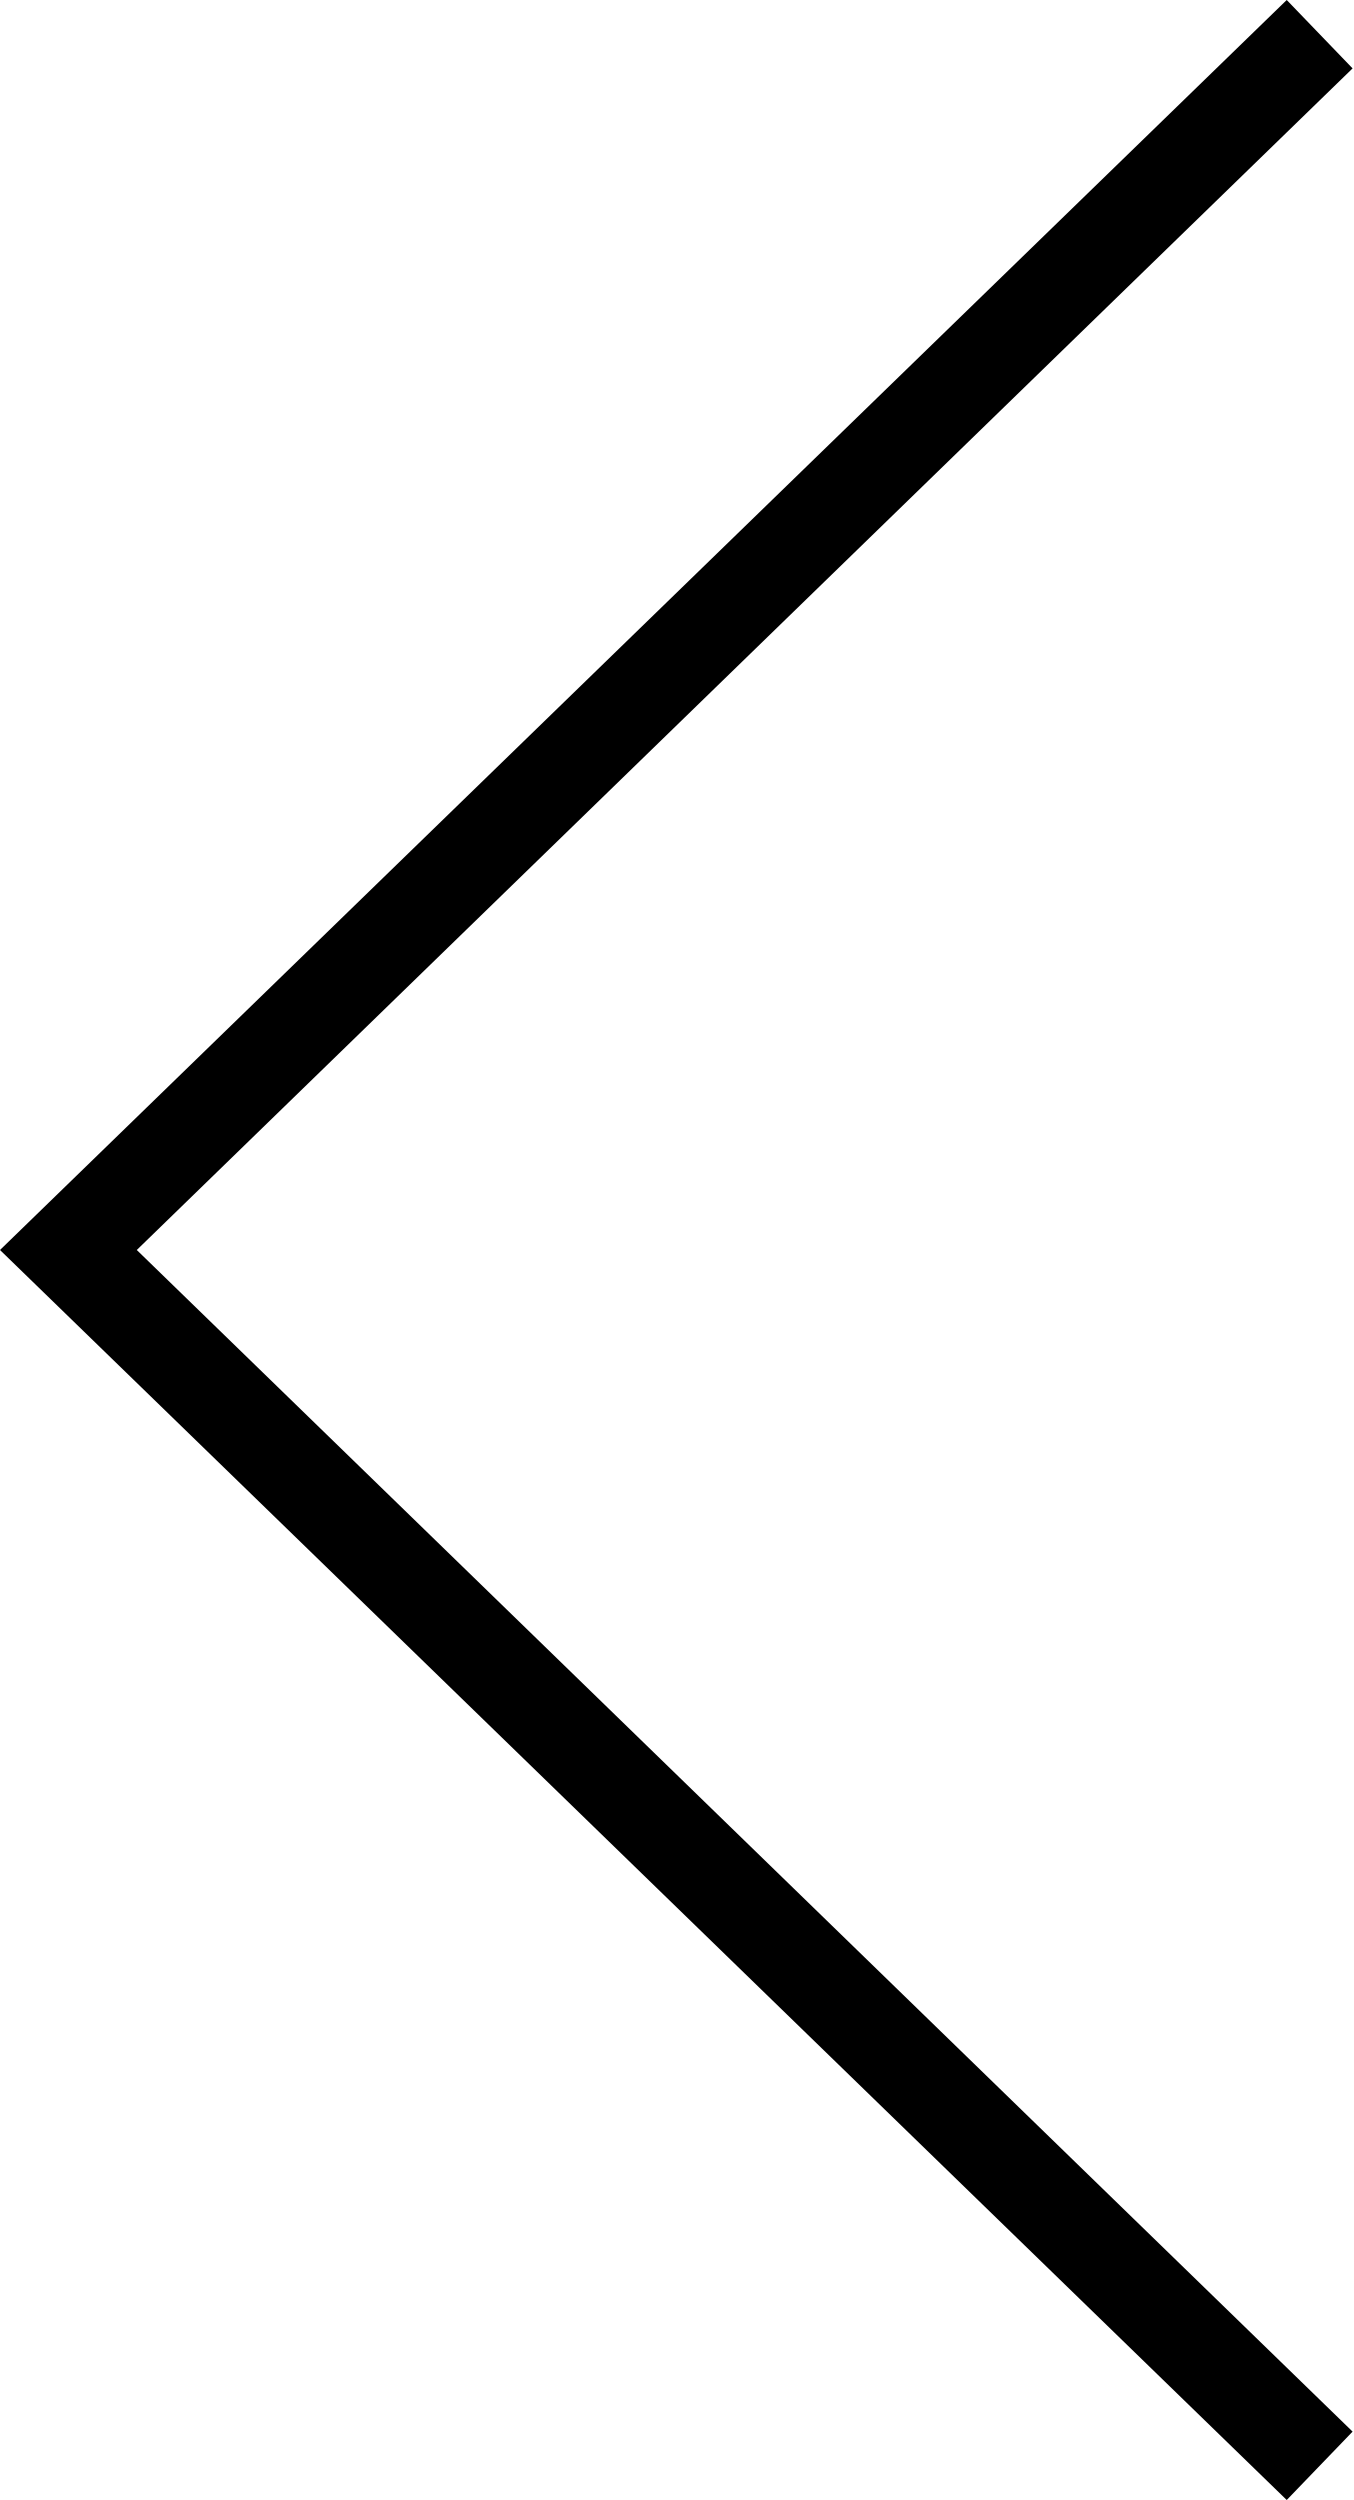
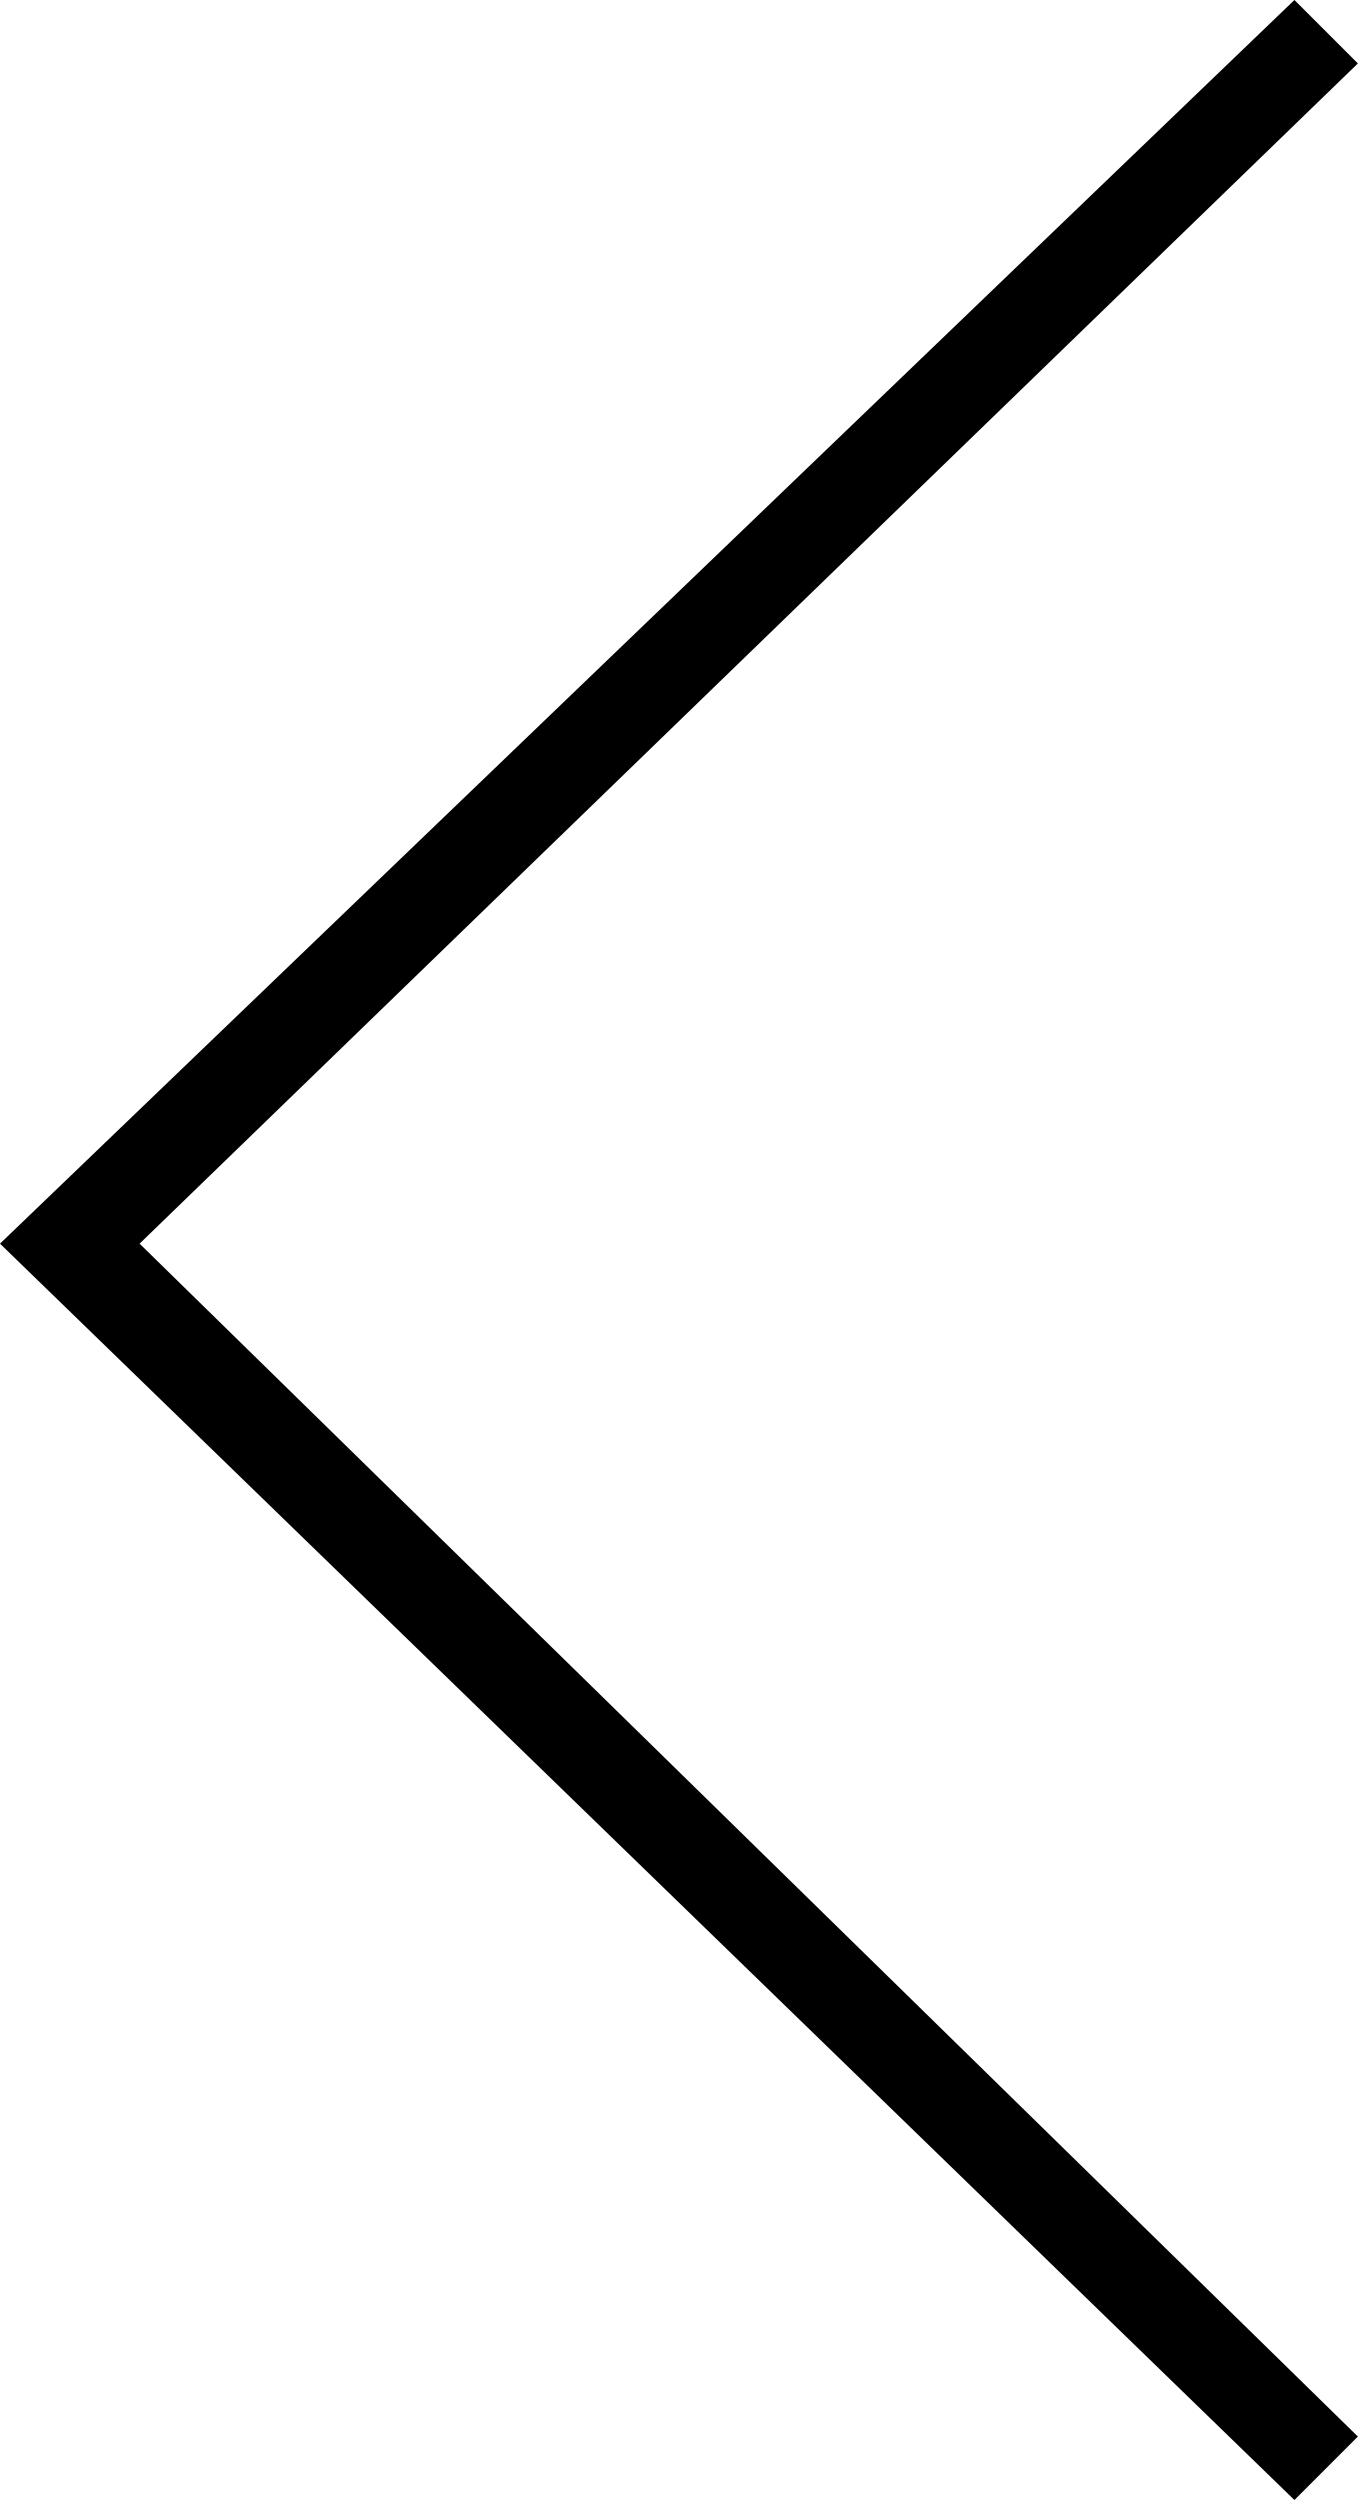
- <svg xmlns="http://www.w3.org/2000/svg" enable-background="new 136.3 -90.4 106.9 197.4" version="1.1" viewBox="136.3 -90.4 106.9 197.4" xml:space="preserve">
-   <polygon points="237.9 107 136.3 8.3 237.9 -90.4 243.1 -85 147.1 8.3 243.1 101.6" />
+ <svg xmlns="http://www.w3.org/2000/svg" version="1" viewBox="136 -90 107 197">
+   <path d="M238 107L136 8l102-98 5 5-96 93 96 94z" />
</svg>
